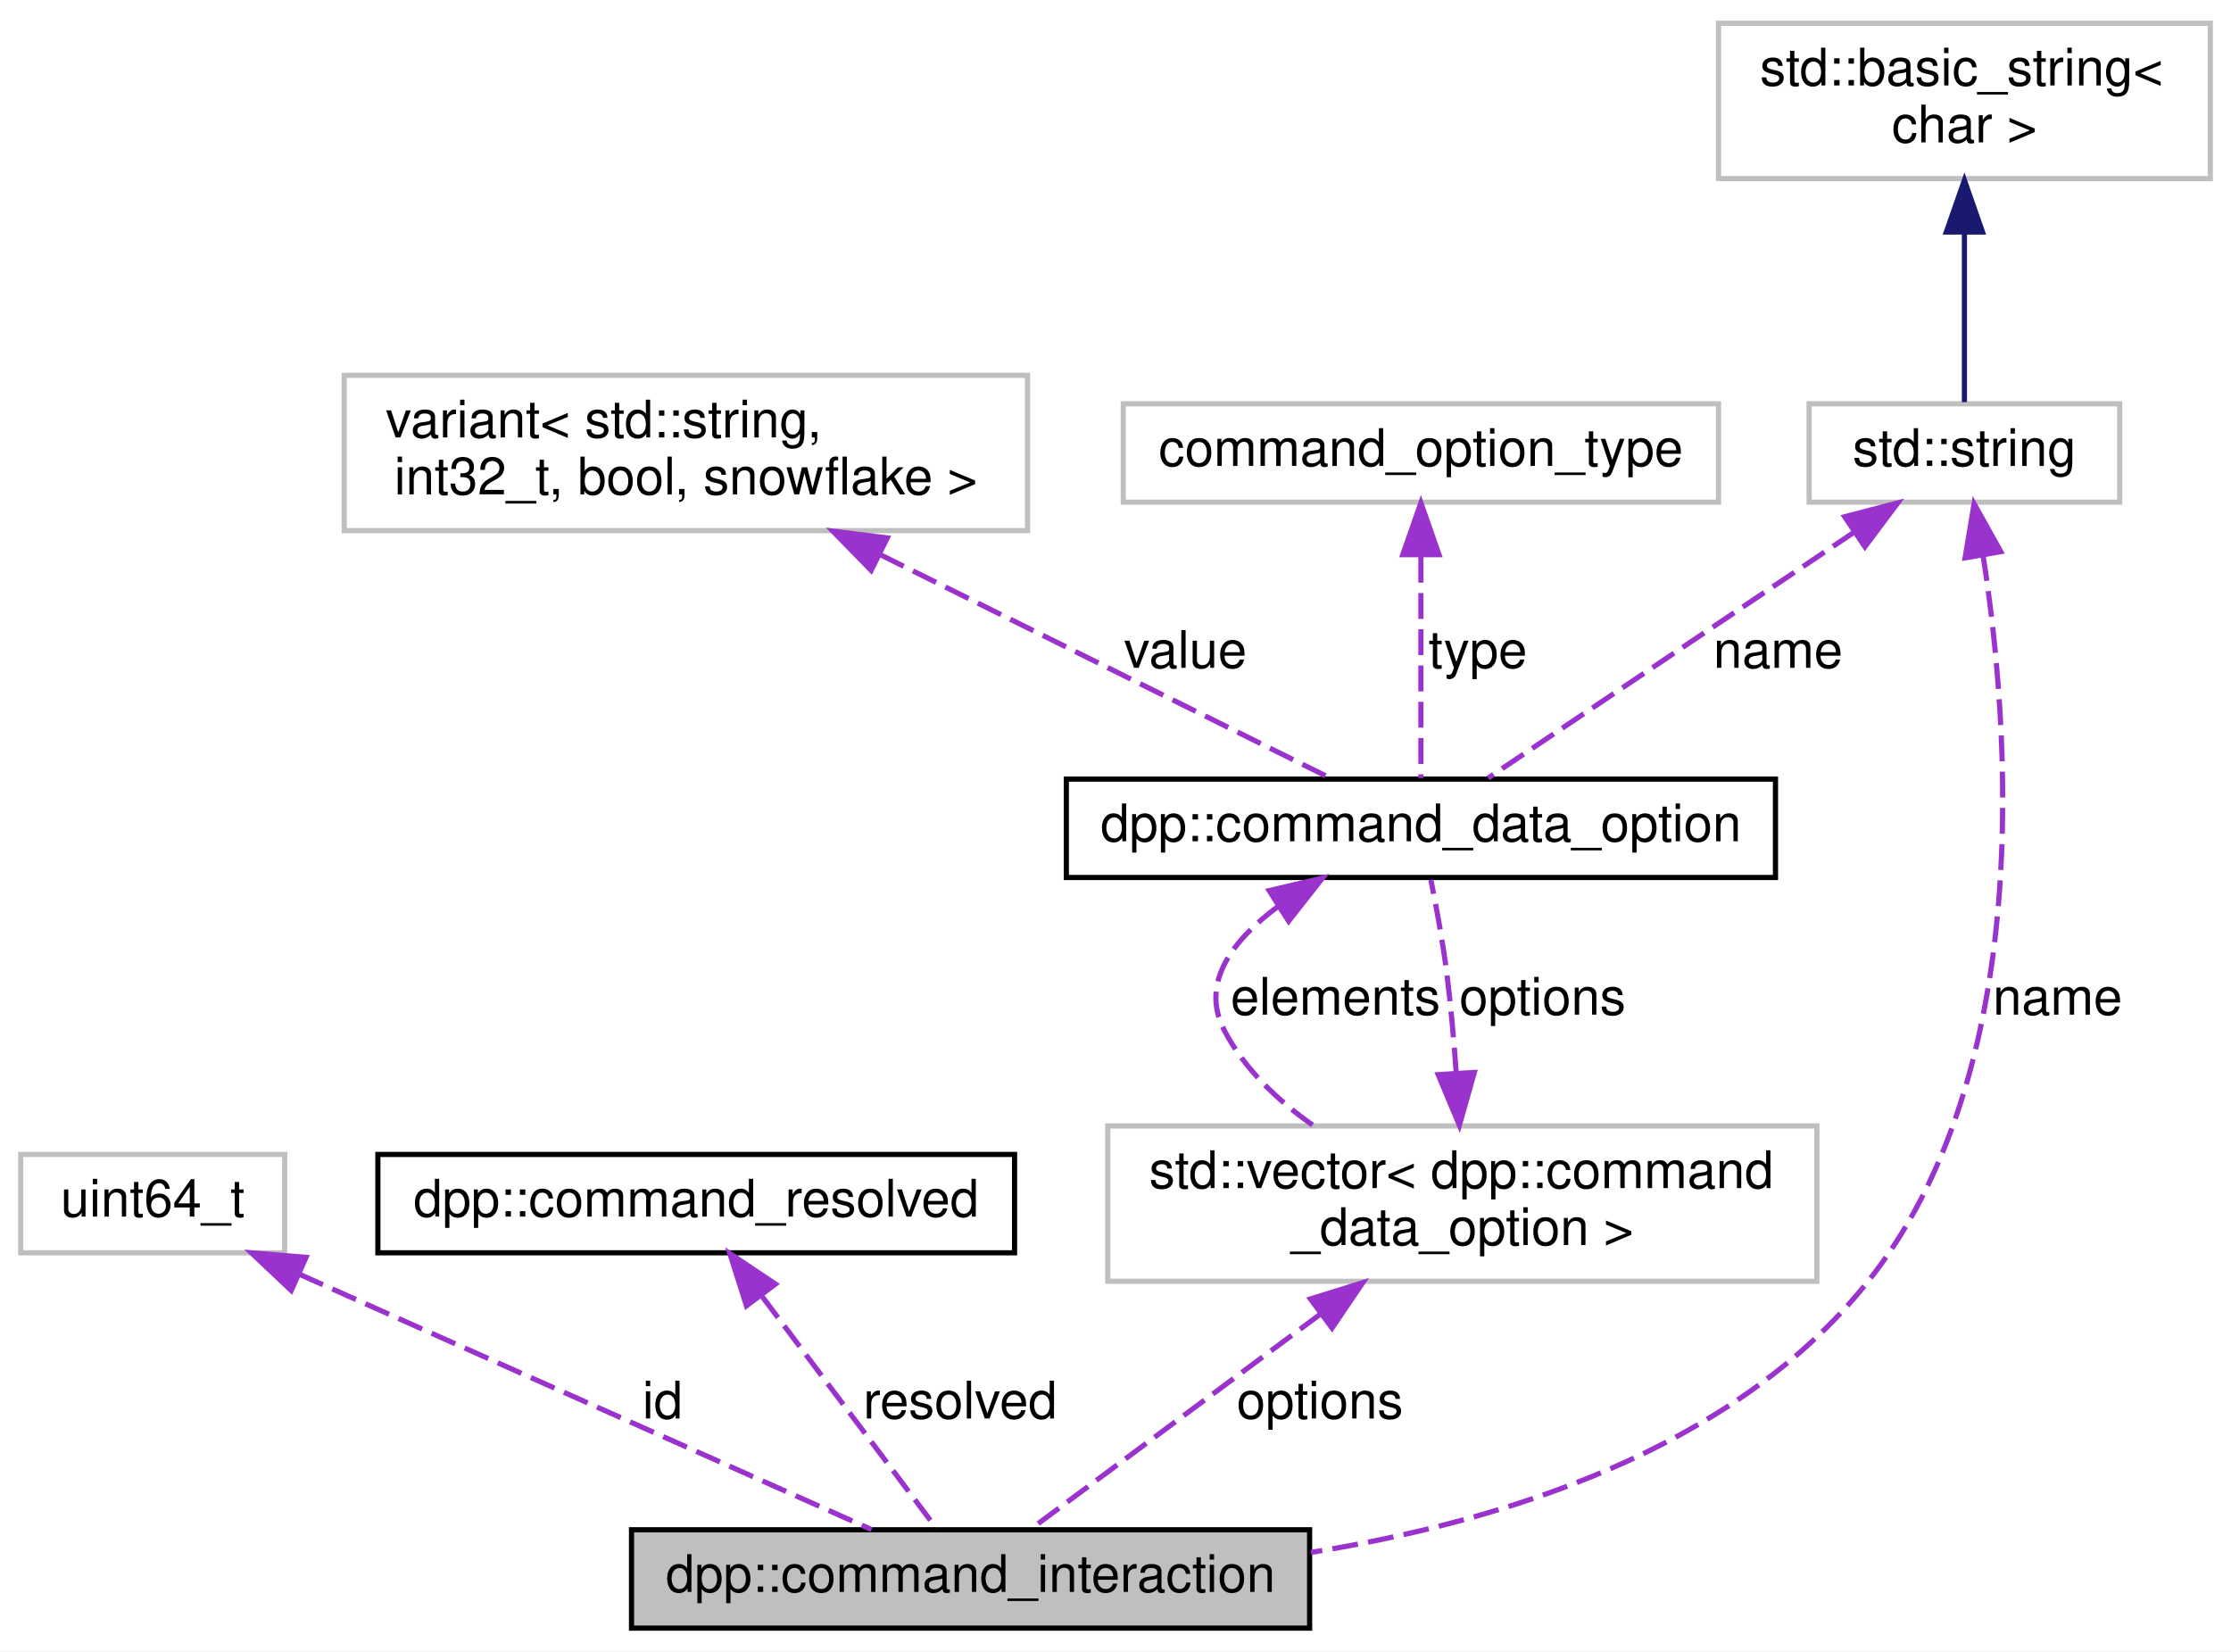
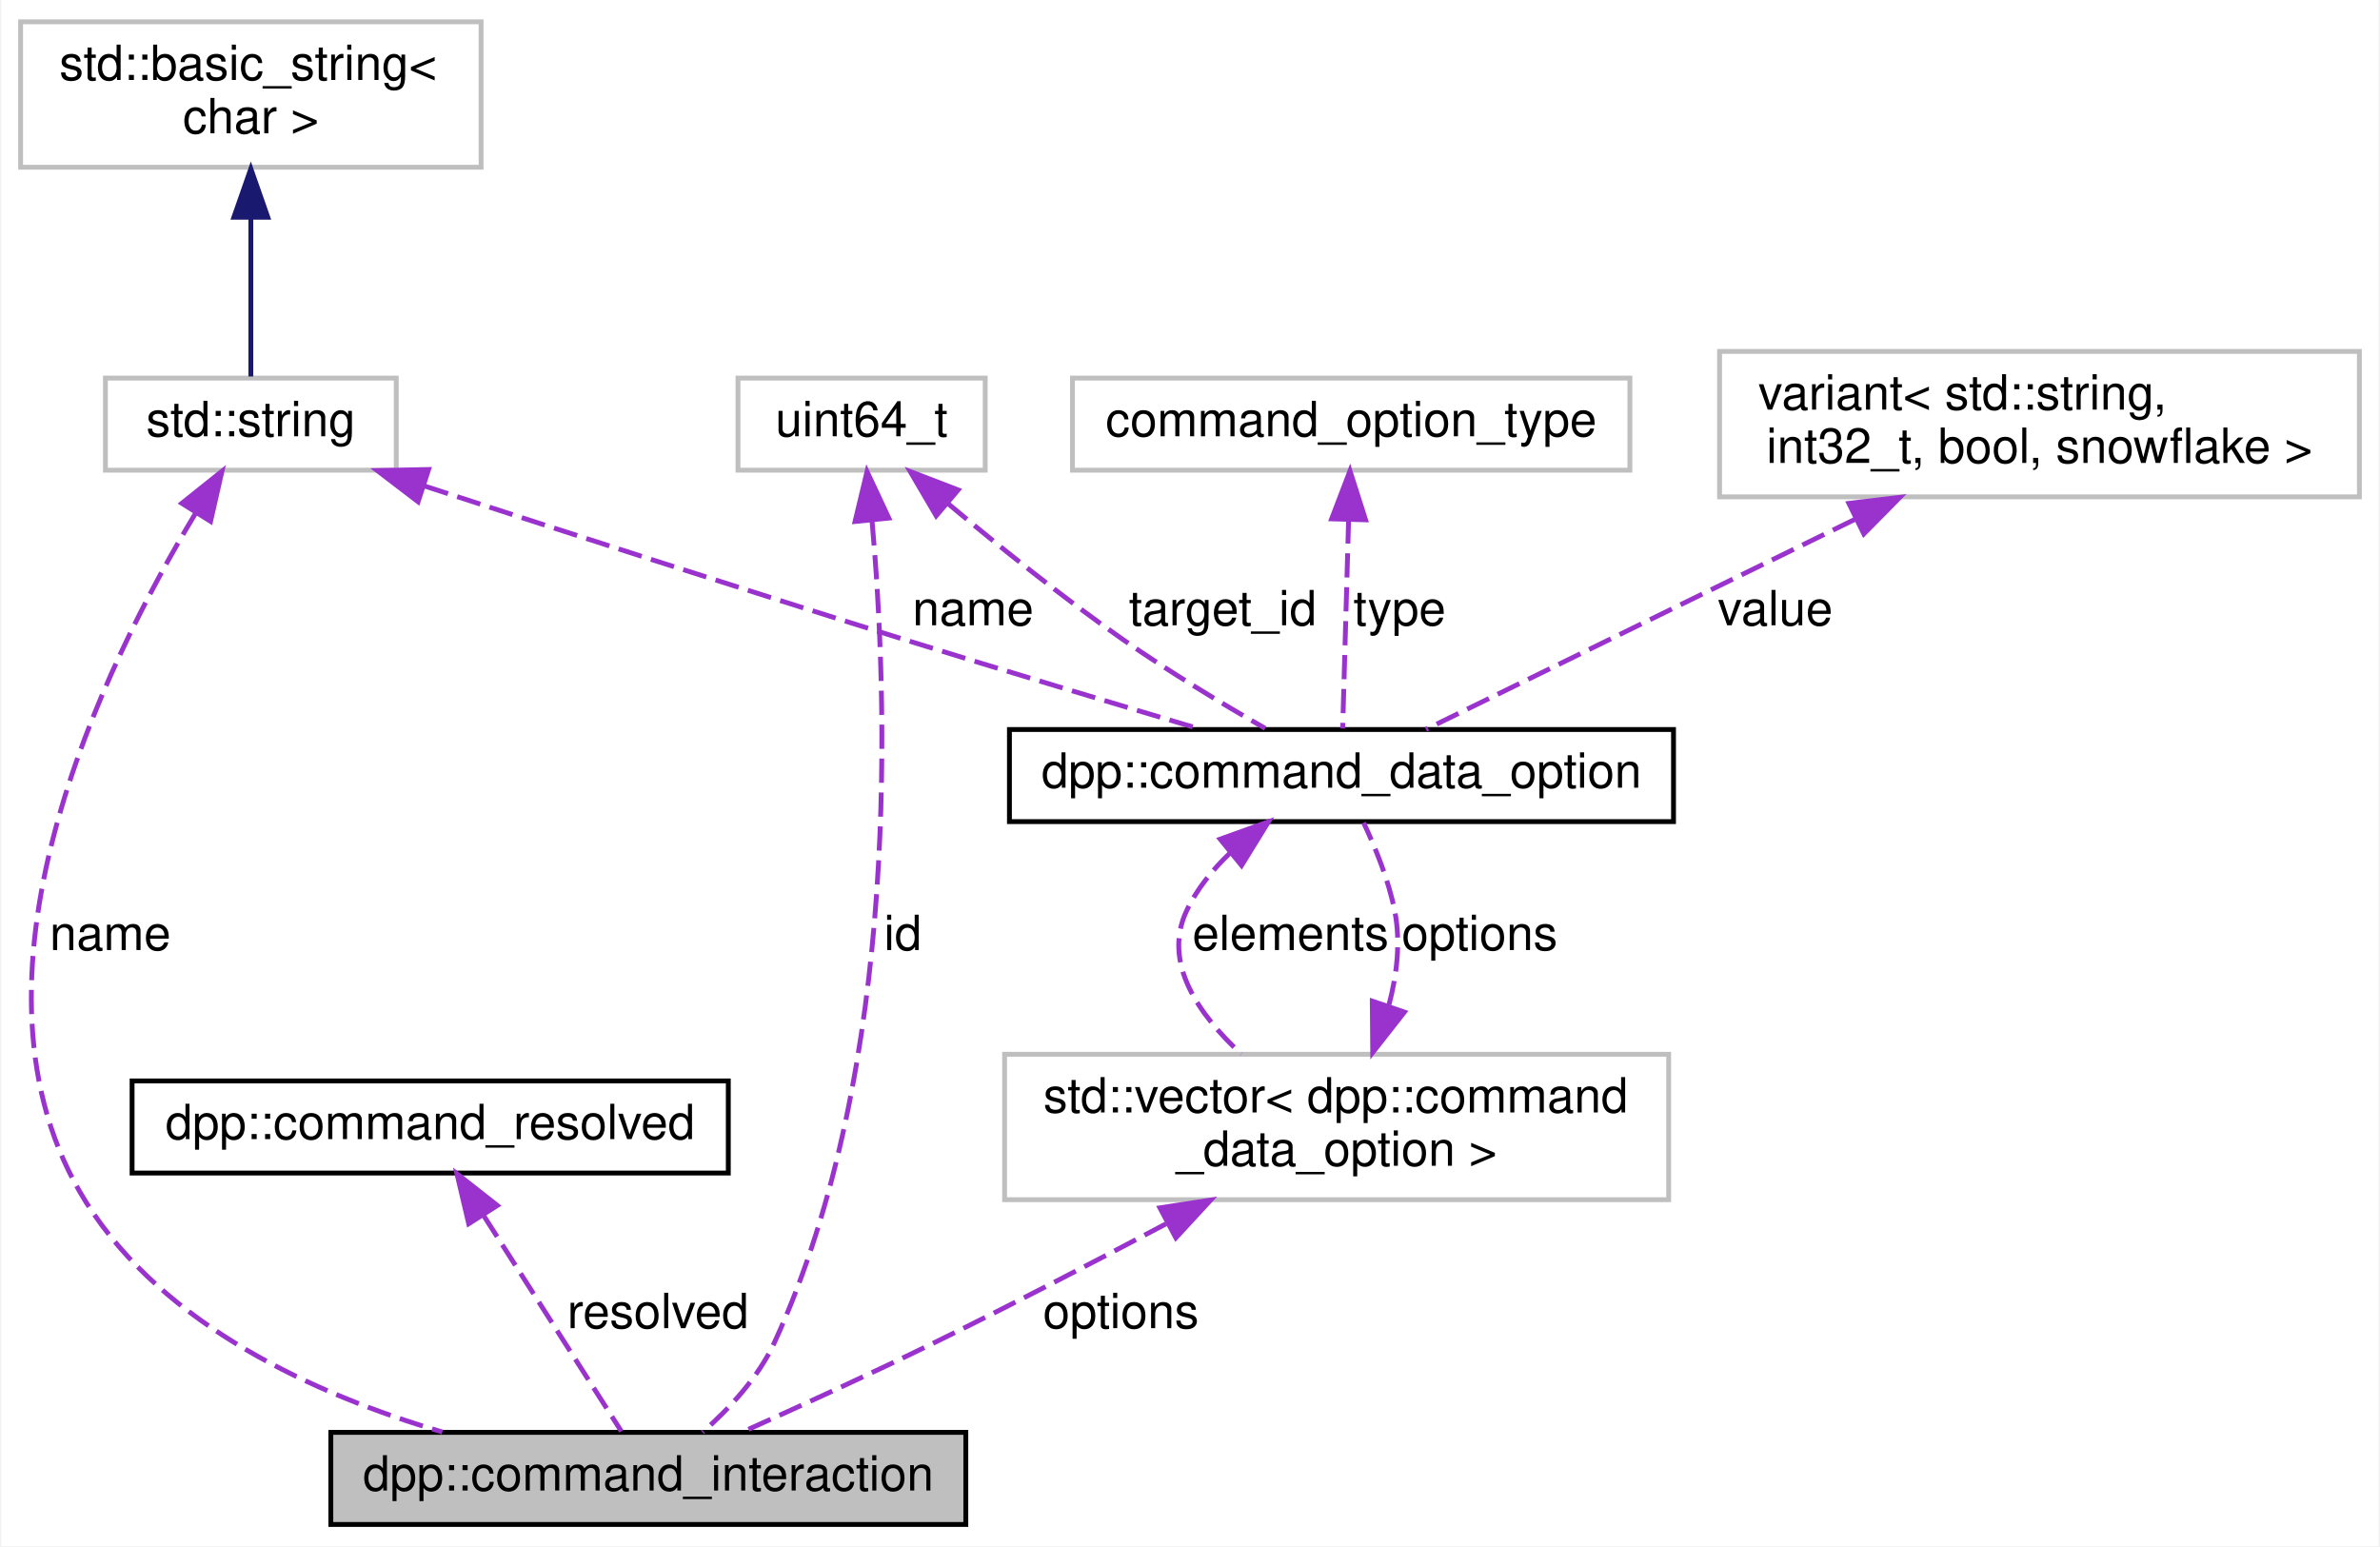
- <svg xmlns="http://www.w3.org/2000/svg" xmlns:xlink="http://www.w3.org/1999/xlink" width="431pt" height="319pt" viewBox="0.00 0.00 431.00 319.00">
+ <svg xmlns="http://www.w3.org/2000/svg" xmlns:xlink="http://www.w3.org/1999/xlink" width="491pt" height="319pt" viewBox="0.00 0.00 490.50 319.00">
  <g id="graph0" class="graph" transform="scale(1 1) rotate(0) translate(4 315)">
-     <polygon fill="white" stroke="none" points="-4,4 -4,-315 427,-315 427,4 -4,4" />
+     <polygon fill="white" stroke="none" points="-4,4 -4,-315 486.5,-315 486.5,4 -4,4" />
    <g id="node1" class="node">
-       <polygon fill="#bfbfbf" stroke="black" points="118,-0.5 118,-19.5 249,-19.5 249,-0.5 118,-0.5" />
-       <text text-anchor="middle" x="183.5" y="-7.5" font-family="Helvetica,sans-Serif" font-size="10.00">dpp::command_interaction</text>
+       <polygon fill="#bfbfbf" stroke="black" points="64,-0.5 64,-19.5 195,-19.5 195,-0.5 64,-0.5" />
+       <text text-anchor="middle" x="129.5" y="-7.5" font-family="Helvetica,sans-Serif" font-size="10.00">dpp::command_interaction</text>
    </g>
    <g id="node2" class="node">
-       <polygon fill="white" stroke="#bfbfbf" points="0,-73 0,-92 51,-92 51,-73 0,-73" />
-       <text text-anchor="middle" x="25.5" y="-80" font-family="Helvetica,sans-Serif" font-size="10.00">uint64_t</text>
+       <polygon fill="white" stroke="#bfbfbf" points="148,-218 148,-237 199,-237 199,-218 148,-218" />
+       <text text-anchor="middle" x="173.5" y="-225" font-family="Helvetica,sans-Serif" font-size="10.00">uint64_t</text>
    </g>
    <g id="edge1" class="edge">
-       <path fill="none" stroke="#9a32cd" stroke-dasharray="5,2" d="M53.808,-68.869C85.745,-54.619 136.814,-31.831 164.374,-19.534" />
-       <polygon fill="#9a32cd" stroke="#9a32cd" points="52.264,-65.725 44.559,-72.996 55.117,-72.118 52.264,-65.725" />
-       <text text-anchor="middle" x="124" y="-41" font-family="Helvetica,sans-Serif" font-size="10.00"> id</text>
+       <path fill="none" stroke="#9a32cd" stroke-dasharray="5,2" d="M175.662,-207.452C178.826,-172.197 181.775,-95.161 155.5,-38 152.184,-30.786 146.124,-24.316 140.688,-19.519" />
+       <polygon fill="#9a32cd" stroke="#9a32cd" points="172.148,-207.415 174.622,-217.717 179.112,-208.12 172.148,-207.415" />
+       <text text-anchor="middle" x="182" y="-119" font-family="Helvetica,sans-Serif" font-size="10.00"> id</text>
+     </g>
+     <g id="node7" class="node">
+       <g id="a_node7">
+         <a xlink:href="structdpp_1_1command__data__option.html" target="_top" xlink:title="Values in the command interaction. These are the values specified by the user when actually issuing t...">
+           <polygon fill="white" stroke="black" points="204,-145.5 204,-164.5 341,-164.5 341,-145.5 204,-145.5" />
+           <text text-anchor="middle" x="272.5" y="-152.5" font-family="Helvetica,sans-Serif" font-size="10.00">dpp::command_data_option</text>
+         </a>
+       </g>
+     </g>
+     <g id="edge7" class="edge">
+       <path fill="none" stroke="#9a32cd" stroke-dasharray="5,2" d="M191.372,-211.071C201.667,-202.449 215.005,-191.719 227.5,-183 236.914,-176.431 247.962,-169.787 256.756,-164.734" />
+       <polygon fill="#9a32cd" stroke="#9a32cd" points="188.888,-208.588 183.526,-217.726 193.416,-213.926 188.888,-208.588" />
+       <text text-anchor="middle" x="248" y="-186" font-family="Helvetica,sans-Serif" font-size="10.00"> target_id</text>
    </g>
    <g id="node3" class="node">
      <g id="a_node3">
        <a xlink:href="structdpp_1_1command__resolved.html" target="_top" xlink:title="Resolved snowflake ids to usernames. TODO: Needs implementation. Not needed something that functions ...">
-           <polygon fill="white" stroke="black" points="69,-73 69,-92 192,-92 192,-73 69,-73" />
-           <text text-anchor="middle" x="130.5" y="-80" font-family="Helvetica,sans-Serif" font-size="10.00">dpp::command_resolved</text>
+           <polygon fill="white" stroke="black" points="23,-73 23,-92 146,-92 146,-73 23,-73" />
+           <text text-anchor="middle" x="84.5" y="-80" font-family="Helvetica,sans-Serif" font-size="10.00">dpp::command_resolved</text>
        </a>
      </g>
    </g>
    <g id="edge2" class="edge">
-       <path fill="none" stroke="#9a32cd" stroke-dasharray="5,2" d="M143.284,-64.495C153.902,-50.37 168.577,-30.851 176.948,-19.715" />
-       <polygon fill="#9a32cd" stroke="#9a32cd" points="140.21,-62.759 136.999,-72.855 145.806,-66.965 140.21,-62.759" />
-       <text text-anchor="middle" x="181.5" y="-41" font-family="Helvetica,sans-Serif" font-size="10.00"> resolved</text>
+       <path fill="none" stroke="#9a32cd" stroke-dasharray="5,2" d="M95.613,-64.09C104.607,-49.999 116.897,-30.744 123.937,-19.715" />
+       <polygon fill="#9a32cd" stroke="#9a32cd" points="92.448,-62.543 90.018,-72.855 98.349,-66.309 92.448,-62.543" />
+       <text text-anchor="middle" x="131.5" y="-41" font-family="Helvetica,sans-Serif" font-size="10.00"> resolved</text>
    </g>
    <g id="node4" class="node">
      <g id="a_node4">
        <a xlink:title="STL class. ">
-           <polygon fill="white" stroke="#bfbfbf" points="345.5,-218 345.5,-237 405.5,-237 405.5,-218 345.5,-218" />
-           <text text-anchor="middle" x="375.5" y="-225" font-family="Helvetica,sans-Serif" font-size="10.00">std::string</text>
+           <polygon fill="white" stroke="#bfbfbf" points="17.5,-218 17.5,-237 77.5,-237 77.5,-218 17.5,-218" />
+           <text text-anchor="middle" x="47.5" y="-225" font-family="Helvetica,sans-Serif" font-size="10.00">std::string</text>
        </a>
      </g>
    </g>
    <g id="edge3" class="edge">
-       <path fill="none" stroke="#9a32cd" stroke-dasharray="5,2" d="M379.095,-207.744C384.185,-175.234 389.534,-107.978 356.5,-67 330.743,-35.049 286.534,-21.107 249.254,-15.124" />
-       <polygon fill="#9a32cd" stroke="#9a32cd" points="375.629,-207.243 377.368,-217.694 382.526,-208.439 375.629,-207.243" />
-       <text text-anchor="middle" x="393.5" y="-119" font-family="Helvetica,sans-Serif" font-size="10.00"> name</text>
+       <path fill="none" stroke="#9a32cd" stroke-dasharray="5,2" d="M36.033,-208.999C17.309,-178.001 -15.022,-112.441 13.5,-67 29.55,-41.43 60.931,-27.255 87.01,-19.568" />
+       <polygon fill="#9a32cd" stroke="#9a32cd" points="33.261,-211.167 41.539,-217.779 39.191,-207.448 33.261,-211.167" />
+       <text text-anchor="middle" x="18.5" y="-119" font-family="Helvetica,sans-Serif" font-size="10.00"> name</text>
    </g>
-     <g id="node7" class="node">
-       <g id="a_node7">
-         <a xlink:href="structdpp_1_1command__data__option.html" target="_top" xlink:title="Values in the command interaction. These are the values specified by the user when actually issuing t...">
-           <polygon fill="white" stroke="black" points="202,-145.5 202,-164.5 339,-164.5 339,-145.5 202,-145.5" />
-           <text text-anchor="middle" x="270.5" y="-152.5" font-family="Helvetica,sans-Serif" font-size="10.00">dpp::command_data_option</text>
-         </a>
-       </g>
-     </g>
-     <g id="edge7" class="edge">
-       <path fill="none" stroke="#9a32cd" stroke-dasharray="5,2" d="M354.267,-212.244C333.069,-198.01 301.17,-176.593 283.48,-164.715" />
-       <polygon fill="#9a32cd" stroke="#9a32cd" points="352.372,-215.187 362.625,-217.855 356.274,-209.375 352.372,-215.187" />
-       <text text-anchor="middle" x="339.5" y="-186" font-family="Helvetica,sans-Serif" font-size="10.00"> name</text>
+     <g id="edge8" class="edge">
+       <path fill="none" stroke="#9a32cd" stroke-dasharray="5,2" d="M83.419,-214.708C110.584,-205.842 148.828,-193.474 182.5,-183 202.75,-176.701 225.642,-169.837 243.271,-164.606" />
+       <polygon fill="#9a32cd" stroke="#9a32cd" points="82.001,-211.489 73.583,-217.923 84.175,-218.142 82.001,-211.489" />
+       <text text-anchor="middle" x="196.5" y="-186" font-family="Helvetica,sans-Serif" font-size="10.00"> name</text>
    </g>
    <g id="node5" class="node">
      <g id="a_node5">
        <a xlink:title="STL class. ">
-           <polygon fill="white" stroke="#bfbfbf" points="328,-280.5 328,-310.5 423,-310.5 423,-280.5 328,-280.5" />
-           <text text-anchor="start" x="336" y="-298.5" font-family="Helvetica,sans-Serif" font-size="10.00">std::basic_string&lt;</text>
-           <text text-anchor="middle" x="375.5" y="-287.5" font-family="Helvetica,sans-Serif" font-size="10.00"> char &gt;</text>
+           <polygon fill="white" stroke="#bfbfbf" points="0,-280.5 0,-310.5 95,-310.5 95,-280.5 0,-280.5" />
+           <text text-anchor="start" x="8" y="-298.5" font-family="Helvetica,sans-Serif" font-size="10.00">std::basic_string&lt;</text>
+           <text text-anchor="middle" x="47.5" y="-287.5" font-family="Helvetica,sans-Serif" font-size="10.00"> char &gt;</text>
        </a>
      </g>
    </g>
    <g id="edge4" class="edge">
-       <path fill="none" stroke="midnightblue" d="M375.5,-269.876C375.5,-258.471 375.5,-245.636 375.5,-237.328" />
-       <polygon fill="midnightblue" stroke="midnightblue" points="372,-270.179 375.5,-280.179 379,-270.179 372,-270.179" />
+       <path fill="none" stroke="midnightblue" d="M47.5,-269.876C47.5,-258.471 47.5,-245.636 47.5,-237.328" />
+       <polygon fill="midnightblue" stroke="midnightblue" points="44,-270.179 47.5,-280.179 51,-270.179 44,-270.179" />
    </g>
    <g id="node6" class="node">
-       <polygon fill="white" stroke="#bfbfbf" points="210,-67.5 210,-97.5 347,-97.5 347,-67.5 210,-67.5" />
-       <text text-anchor="start" x="218" y="-85.5" font-family="Helvetica,sans-Serif" font-size="10.00">std::vector&lt; dpp::command</text>
-       <text text-anchor="middle" x="278.5" y="-74.5" font-family="Helvetica,sans-Serif" font-size="10.00">_data_option &gt;</text>
+       <polygon fill="white" stroke="#bfbfbf" points="203,-67.5 203,-97.5 340,-97.5 340,-67.5 203,-67.5" />
+       <text text-anchor="start" x="211" y="-85.5" font-family="Helvetica,sans-Serif" font-size="10.00">std::vector&lt; dpp::command</text>
+       <text text-anchor="middle" x="271.5" y="-74.5" font-family="Helvetica,sans-Serif" font-size="10.00">_data_option &gt;</text>
    </g>
    <g id="edge5" class="edge">
-       <path fill="none" stroke="#9a32cd" stroke-dasharray="5,2" d="M251.169,-61.217C232.639,-47.467 209.082,-29.984 195.211,-19.691" />
-       <polygon fill="#9a32cd" stroke="#9a32cd" points="249.159,-64.085 259.275,-67.233 253.331,-58.463 249.159,-64.085" />
-       <text text-anchor="middle" x="251" y="-41" font-family="Helvetica,sans-Serif" font-size="10.00"> options</text>
+       <path fill="none" stroke="#9a32cd" stroke-dasharray="5,2" d="M236.285,-62.512C221.602,-54.734 204.316,-45.757 188.5,-38 175.453,-31.602 160.574,-24.796 149.021,-19.618" />
+       <polygon fill="#9a32cd" stroke="#9a32cd" points="235.044,-65.816 245.516,-67.425 238.333,-59.637 235.044,-65.816" />
+       <text text-anchor="middle" x="227" y="-41" font-family="Helvetica,sans-Serif" font-size="10.00"> options</text>
+     </g>
+     <g id="edge10" class="edge">
+       <path fill="none" stroke="#9a32cd" stroke-dasharray="5,2" d="M282.307,-107.733C283.948,-113.967 284.735,-120.696 283.5,-127 282.255,-133.358 279.505,-140.108 277.066,-145.268" />
+       <polygon fill="#9a32cd" stroke="#9a32cd" points="285.484,-106.206 278.946,-97.87 278.858,-108.464 285.484,-106.206" />
+       <text text-anchor="middle" x="301" y="-119" font-family="Helvetica,sans-Serif" font-size="10.00"> options</text>
+     </g>
+     <g id="edge6" class="edge">
+       <path fill="none" stroke="#9a32cd" stroke-dasharray="5,2" d="M249.584,-139.089C245.9,-135.592 242.61,-131.54 240.5,-127 235.576,-116.403 243.009,-105.7 251.828,-97.562" />
+       <polygon fill="#9a32cd" stroke="#9a32cd" points="247.474,-141.884 257.444,-145.468 251.885,-136.449 247.474,-141.884" />
+       <text text-anchor="middle" x="262" y="-119" font-family="Helvetica,sans-Serif" font-size="10.00"> elements</text>
+     </g>
+     <g id="node8" class="node">
+       <polygon fill="white" stroke="#bfbfbf" points="350.5,-212.5 350.5,-242.5 482.5,-242.5 482.5,-212.5 350.5,-212.5" />
+       <text text-anchor="start" x="358.5" y="-230.5" font-family="Helvetica,sans-Serif" font-size="10.00">variant&lt; std::string,</text>
+       <text text-anchor="middle" x="416.5" y="-219.5" font-family="Helvetica,sans-Serif" font-size="10.00"> int32_t, bool, snowflake &gt;</text>
    </g>
    <g id="edge9" class="edge">
-       <path fill="none" stroke="#9a32cd" stroke-dasharray="5,2" d="M277.328,-107.643C276.886,-113.957 276.292,-120.746 275.5,-127 274.733,-133.054 273.483,-139.804 272.425,-145.04" />
-       <polygon fill="#9a32cd" stroke="#9a32cd" points="280.822,-107.839 277.934,-97.645 273.835,-107.415 280.822,-107.839" />
-       <text text-anchor="middle" x="294" y="-119" font-family="Helvetica,sans-Serif" font-size="10.00"> options</text>
-     </g>
-     <g id="edge6" class="edge">
-       <path fill="none" stroke="#9a32cd" stroke-dasharray="5,2" d="M242.973,-139.955C234.162,-133.449 227.77,-125.134 232.5,-116 236.367,-108.533 242.827,-102.415 249.702,-97.582" />
-       <polygon fill="#9a32cd" stroke="#9a32cd" points="241.184,-142.965 251.496,-145.394 244.949,-137.064 241.184,-142.965" />
-       <text text-anchor="middle" x="254" y="-119" font-family="Helvetica,sans-Serif" font-size="10.00"> elements</text>
-     </g>
-     <g id="node8" class="node">
-       <polygon fill="white" stroke="#bfbfbf" points="62.5,-212.5 62.5,-242.5 194.5,-242.5 194.5,-212.5 62.5,-212.5" />
-       <text text-anchor="start" x="70.5" y="-230.5" font-family="Helvetica,sans-Serif" font-size="10.00">variant&lt; std::string,</text>
-       <text text-anchor="middle" x="128.5" y="-219.5" font-family="Helvetica,sans-Serif" font-size="10.00"> int32_t, bool, snowflake &gt;</text>
-     </g>
-     <g id="edge8" class="edge">
-       <path fill="none" stroke="#9a32cd" stroke-dasharray="5,2" d="M166.097,-207.834C194.374,-193.795 231.807,-175.21 253.312,-164.534" />
-       <polygon fill="#9a32cd" stroke="#9a32cd" points="164.295,-204.821 156.895,-212.403 167.408,-211.091 164.295,-204.821" />
-       <text text-anchor="middle" x="225" y="-186" font-family="Helvetica,sans-Serif" font-size="10.00"> value</text>
+       <path fill="none" stroke="#9a32cd" stroke-dasharray="5,2" d="M378.373,-207.834C349.698,-193.795 311.738,-175.21 289.93,-164.534" />
+       <polygon fill="#9a32cd" stroke="#9a32cd" points="377.185,-211.149 387.706,-212.403 380.263,-204.862 377.185,-211.149" />
+       <text text-anchor="middle" x="362" y="-186" font-family="Helvetica,sans-Serif" font-size="10.00"> value</text>
    </g>
    <g id="node9" class="node">
-       <polygon fill="white" stroke="#bfbfbf" points="213,-218 213,-237 328,-237 328,-218 213,-218" />
-       <text text-anchor="middle" x="270.5" y="-225" font-family="Helvetica,sans-Serif" font-size="10.00">command_option_type</text>
+       <polygon fill="white" stroke="#bfbfbf" points="217,-218 217,-237 332,-237 332,-218 217,-218" />
+       <text text-anchor="middle" x="274.5" y="-225" font-family="Helvetica,sans-Serif" font-size="10.00">command_option_type</text>
    </g>
-     <g id="edge10" class="edge">
-       <path fill="none" stroke="#9a32cd" stroke-dasharray="5,2" d="M270.5,-207.442C270.5,-193.53 270.5,-175.32 270.5,-164.715" />
-       <polygon fill="#9a32cd" stroke="#9a32cd" points="267,-207.855 270.5,-217.855 274,-207.855 267,-207.855" />
-       <text text-anchor="middle" x="281.5" y="-186" font-family="Helvetica,sans-Serif" font-size="10.00"> type</text>
+     <g id="edge11" class="edge">
+       <path fill="none" stroke="#9a32cd" stroke-dasharray="5,2" d="M273.971,-207.858C273.575,-193.895 273.051,-175.426 272.747,-164.715" />
+       <polygon fill="#9a32cd" stroke="#9a32cd" points="270.472,-207.959 274.255,-217.855 277.47,-207.76 270.472,-207.959" />
+       <text text-anchor="middle" x="284.5" y="-186" font-family="Helvetica,sans-Serif" font-size="10.00"> type</text>
    </g>
  </g>
</svg>
